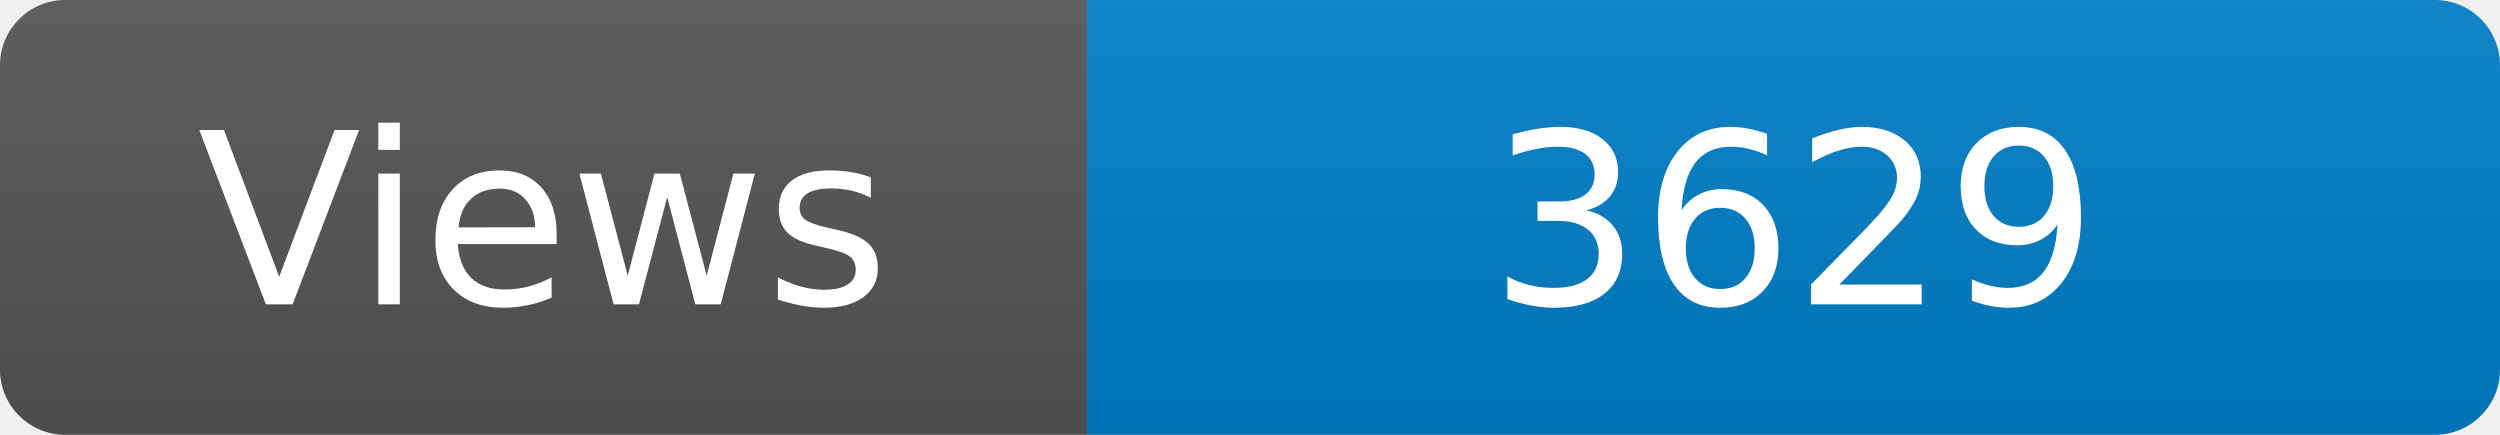
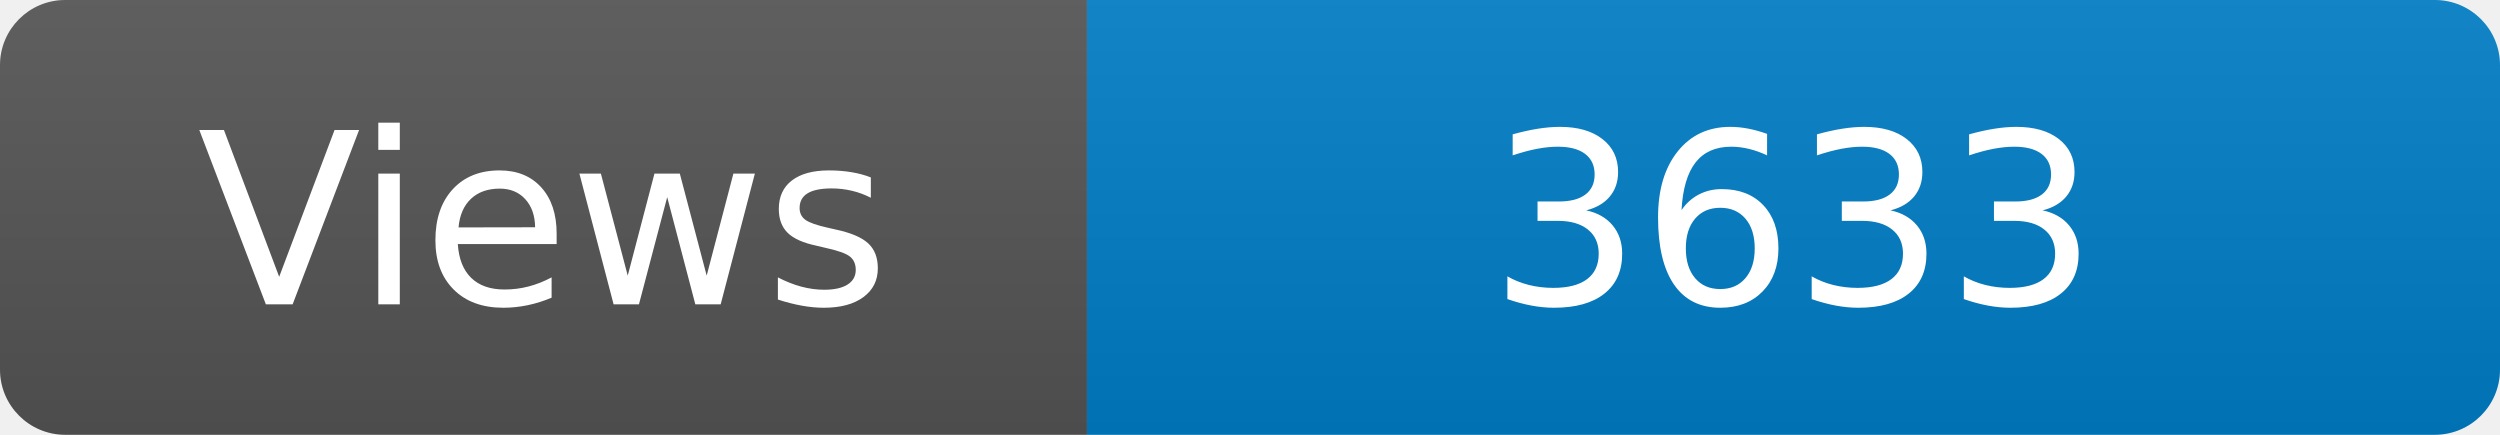
<svg xmlns="http://www.w3.org/2000/svg" width="115" height="20" role="img" aria-label="Maintained?: yes">
  <linearGradient id="s" x2="0" y2="100%">
    <stop offset="0" stop-color="#bbb" stop-opacity=".1" />
    <stop offset="1" stop-opacity=".1" />
  </linearGradient>
  <clipPath id="r">
    <rect width="115" height="20" rx="3" fill="#fff" />
  </clipPath>
  <g clip-path="url(#r)">
    <rect width="50" height="20" fill="#555" />
    <rect x="50" width="160" height="20" fill="#007ec6" />
    <rect width="115" height="20" fill="url(#s)" />
  </g>
  <g fill="#fff" text-anchor="middle" font-family="Verdana,Geneva,DejaVu Sans,sans-serif" font-size="110">
    <text x="250" y="140" transform="scale(.1)" fill="#fff">Views</text>
-     <text x="825" y="140" transform="scale(.1)" fill="#fff">3629</text>
+     <text x="825" y="140" transform="scale(.1)" fill="#fff">3633</text>
  </g>
</svg>
